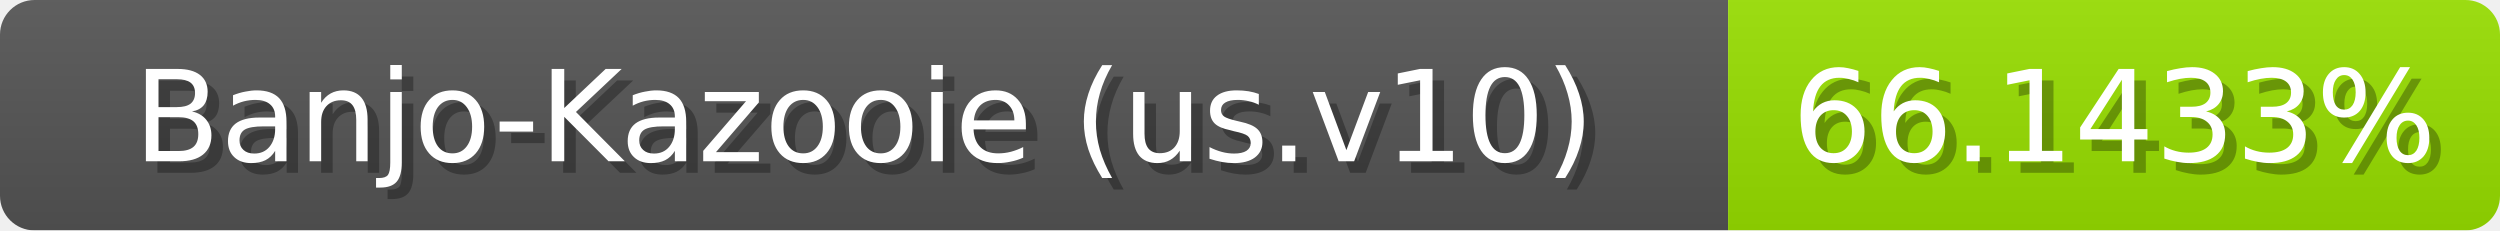
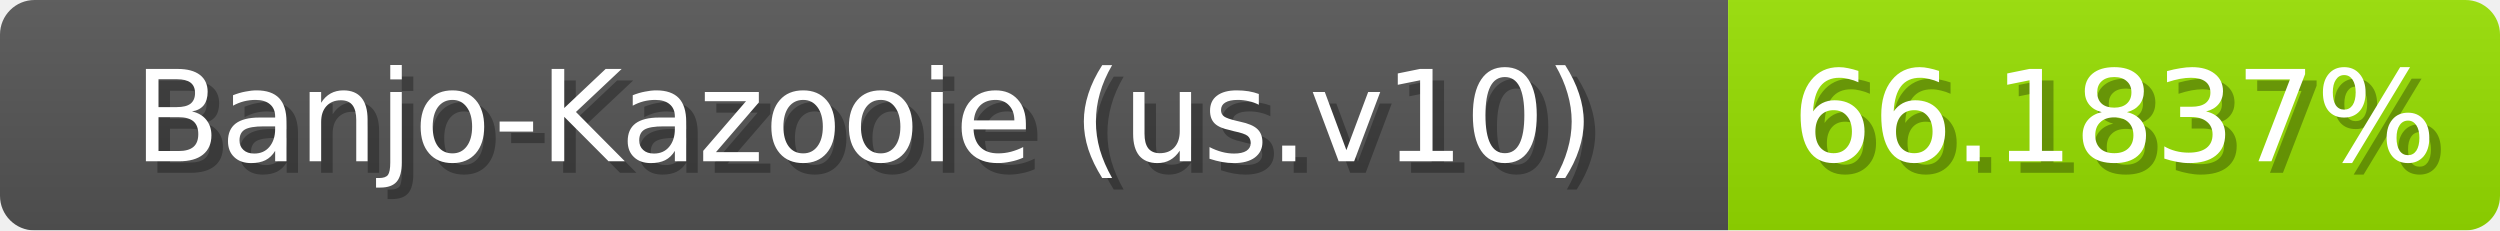
<svg xmlns="http://www.w3.org/2000/svg" width="217" height="20">
  <linearGradient id="b" x2="0" y2="100%">
    <stop offset="0" stop-color="#bbb" stop-opacity=".1" />
    <stop offset="1" stop-opacity=".1" />
  </linearGradient>
  <mask id="anybadge_1">
    <rect width="217" height="20" rx="3" fill="#fff" />
  </mask>
  <g mask="url(#anybadge_1)">
    <path fill="#555" d="M0 0h150v20H0z" />
-     <path fill="#98e000" d="M150 0h67v20H150z" />
+     <path fill="#97e000" d="M150 0h67v20H150z" />
    <path fill="url(#b)" d="M0 0h217v20H0z" />
  </g>
  <g fill="#fff" text-anchor="middle" font-family="DejaVu Sans,Verdana,Geneva,sans-serif" font-size="11">
    <text x="76.0" y="15" fill="#010101" fill-opacity=".3">Banjo-Kazooie (us.v10)</text>
    <text x="75.0" y="14">Banjo-Kazooie (us.v10)</text>
  </g>
  <g fill="#fff" text-anchor="middle" font-family="DejaVu Sans,Verdana,Geneva,sans-serif" font-size="11">
-     <text x="184.5" y="15" fill="#010101" fill-opacity=".3">66.1433%</text>
-     <text x="183.5" y="14">66.1433%</text>
+     <text x="184.5" y="15" fill="#010101" fill-opacity=".3">66.1837%</text>
+     <text x="183.5" y="14">66.1837%</text>
  </g>
</svg>
